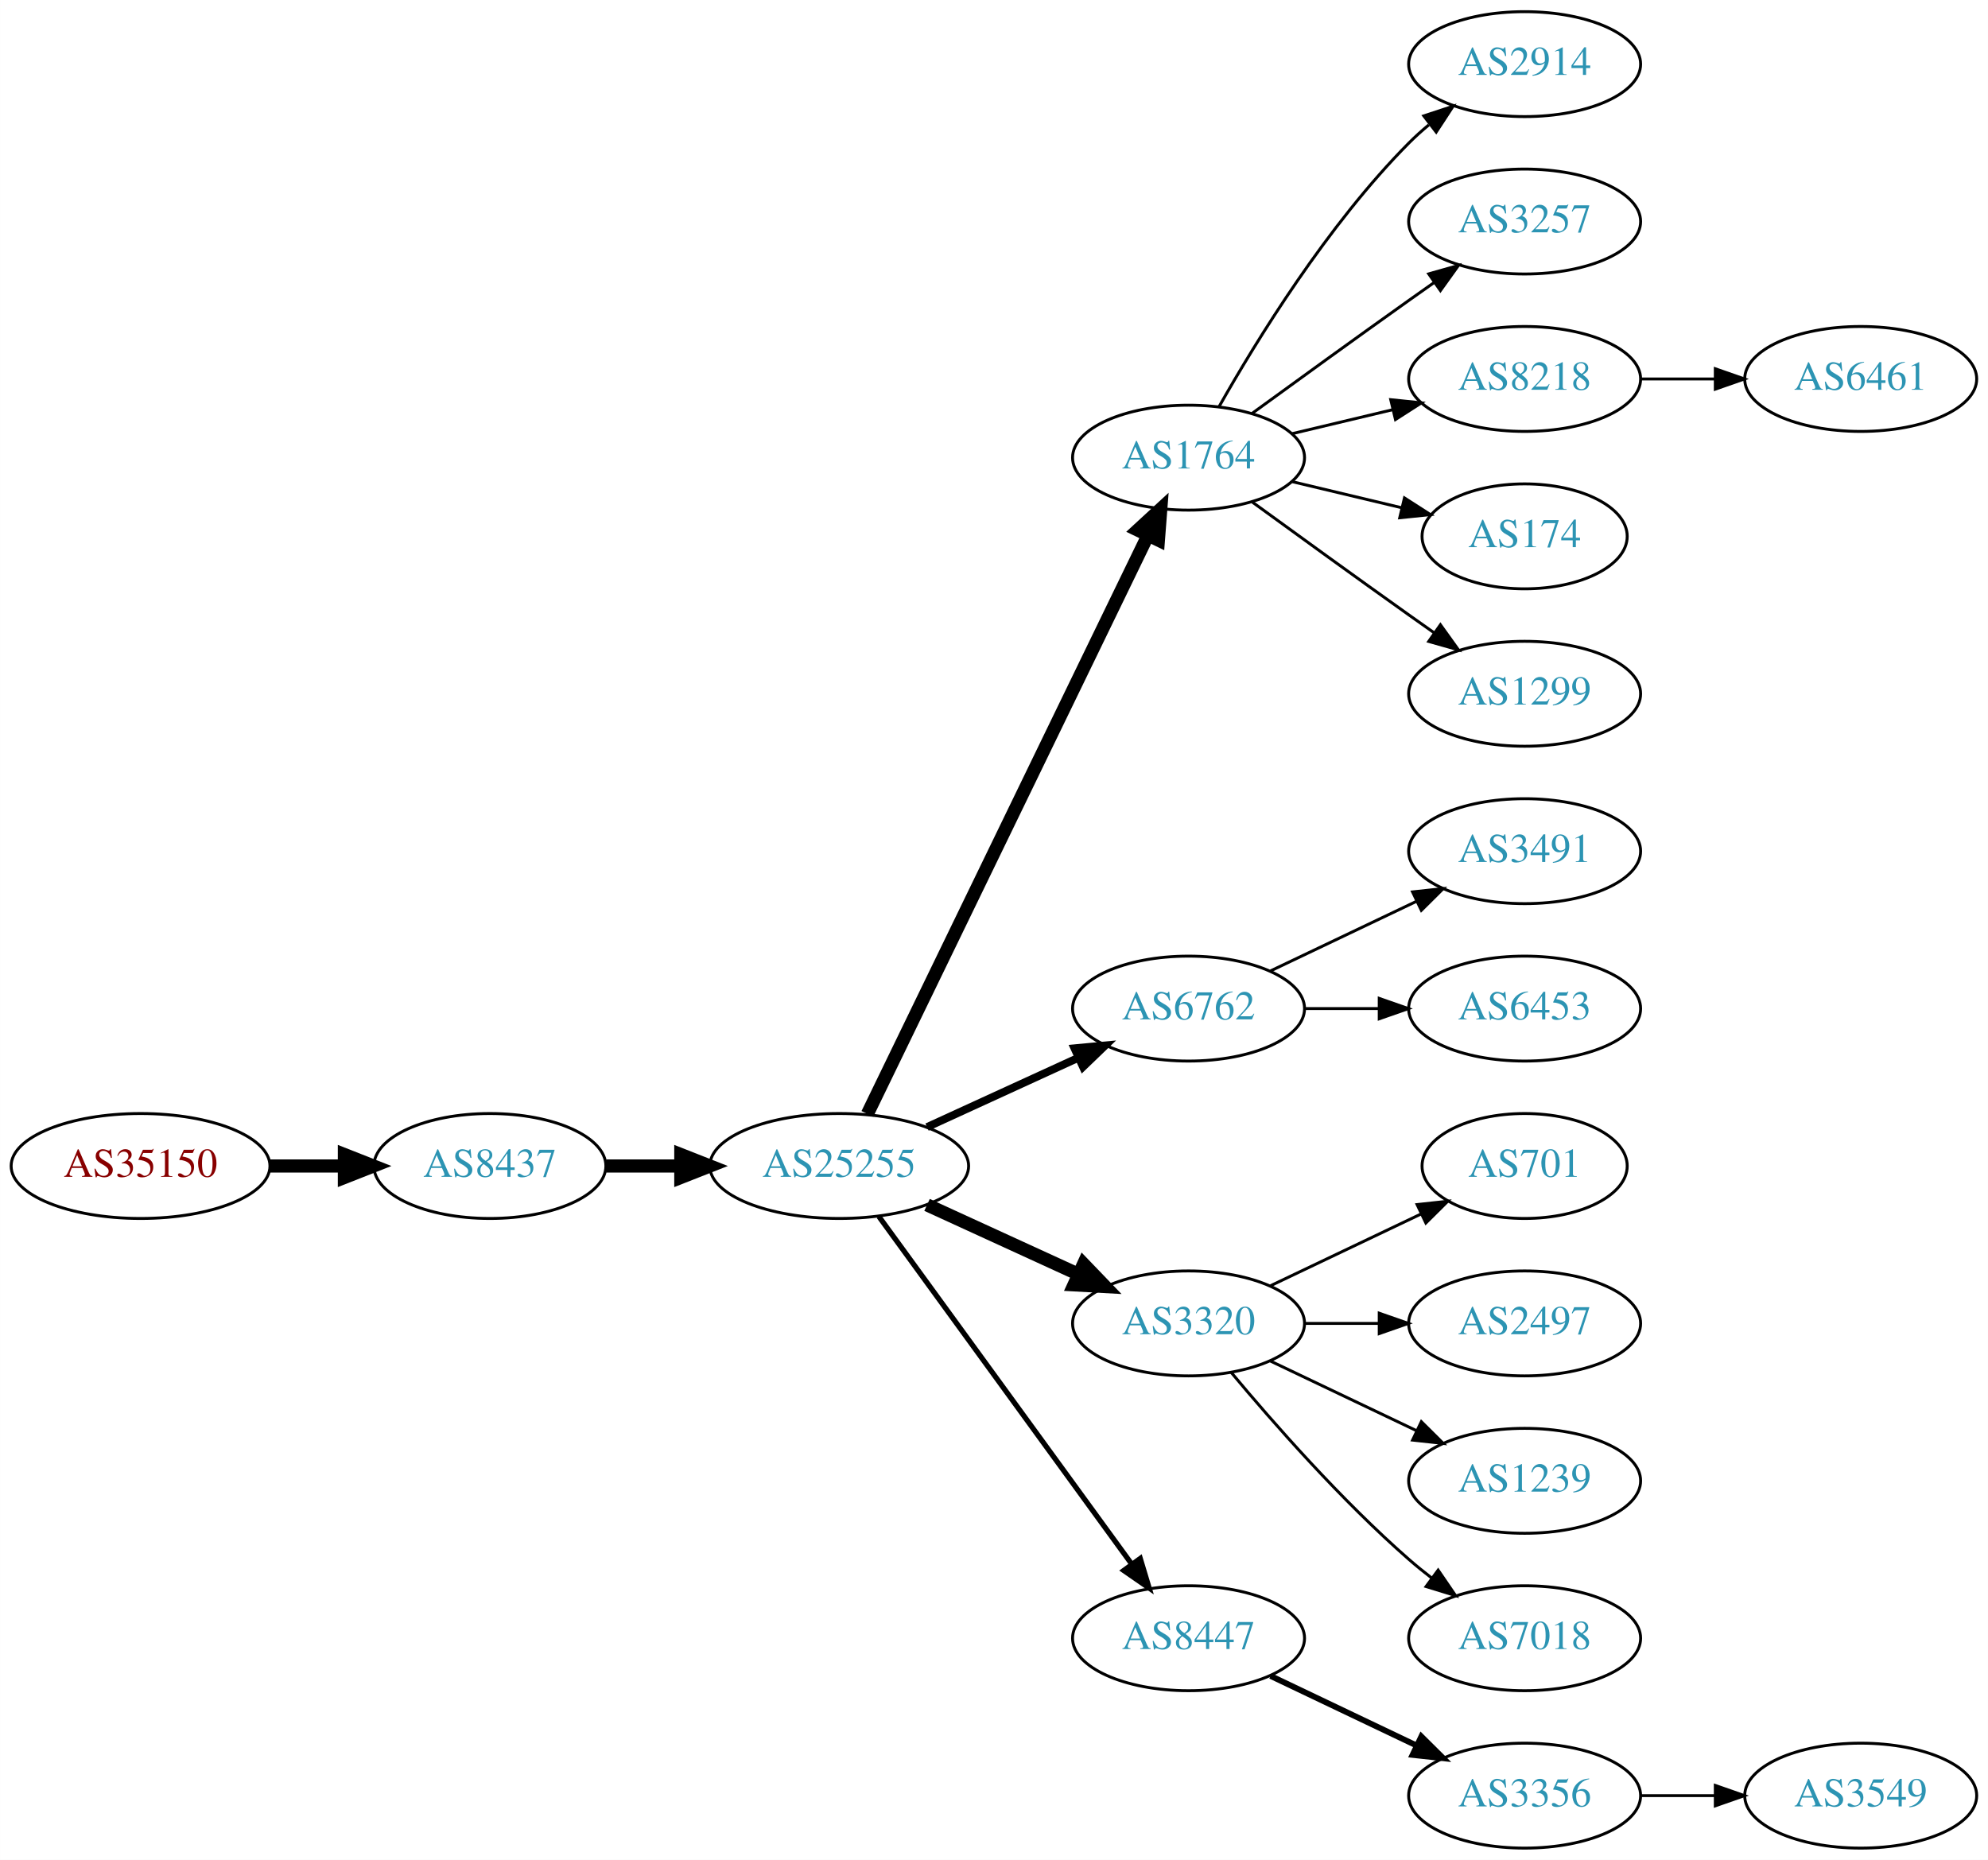
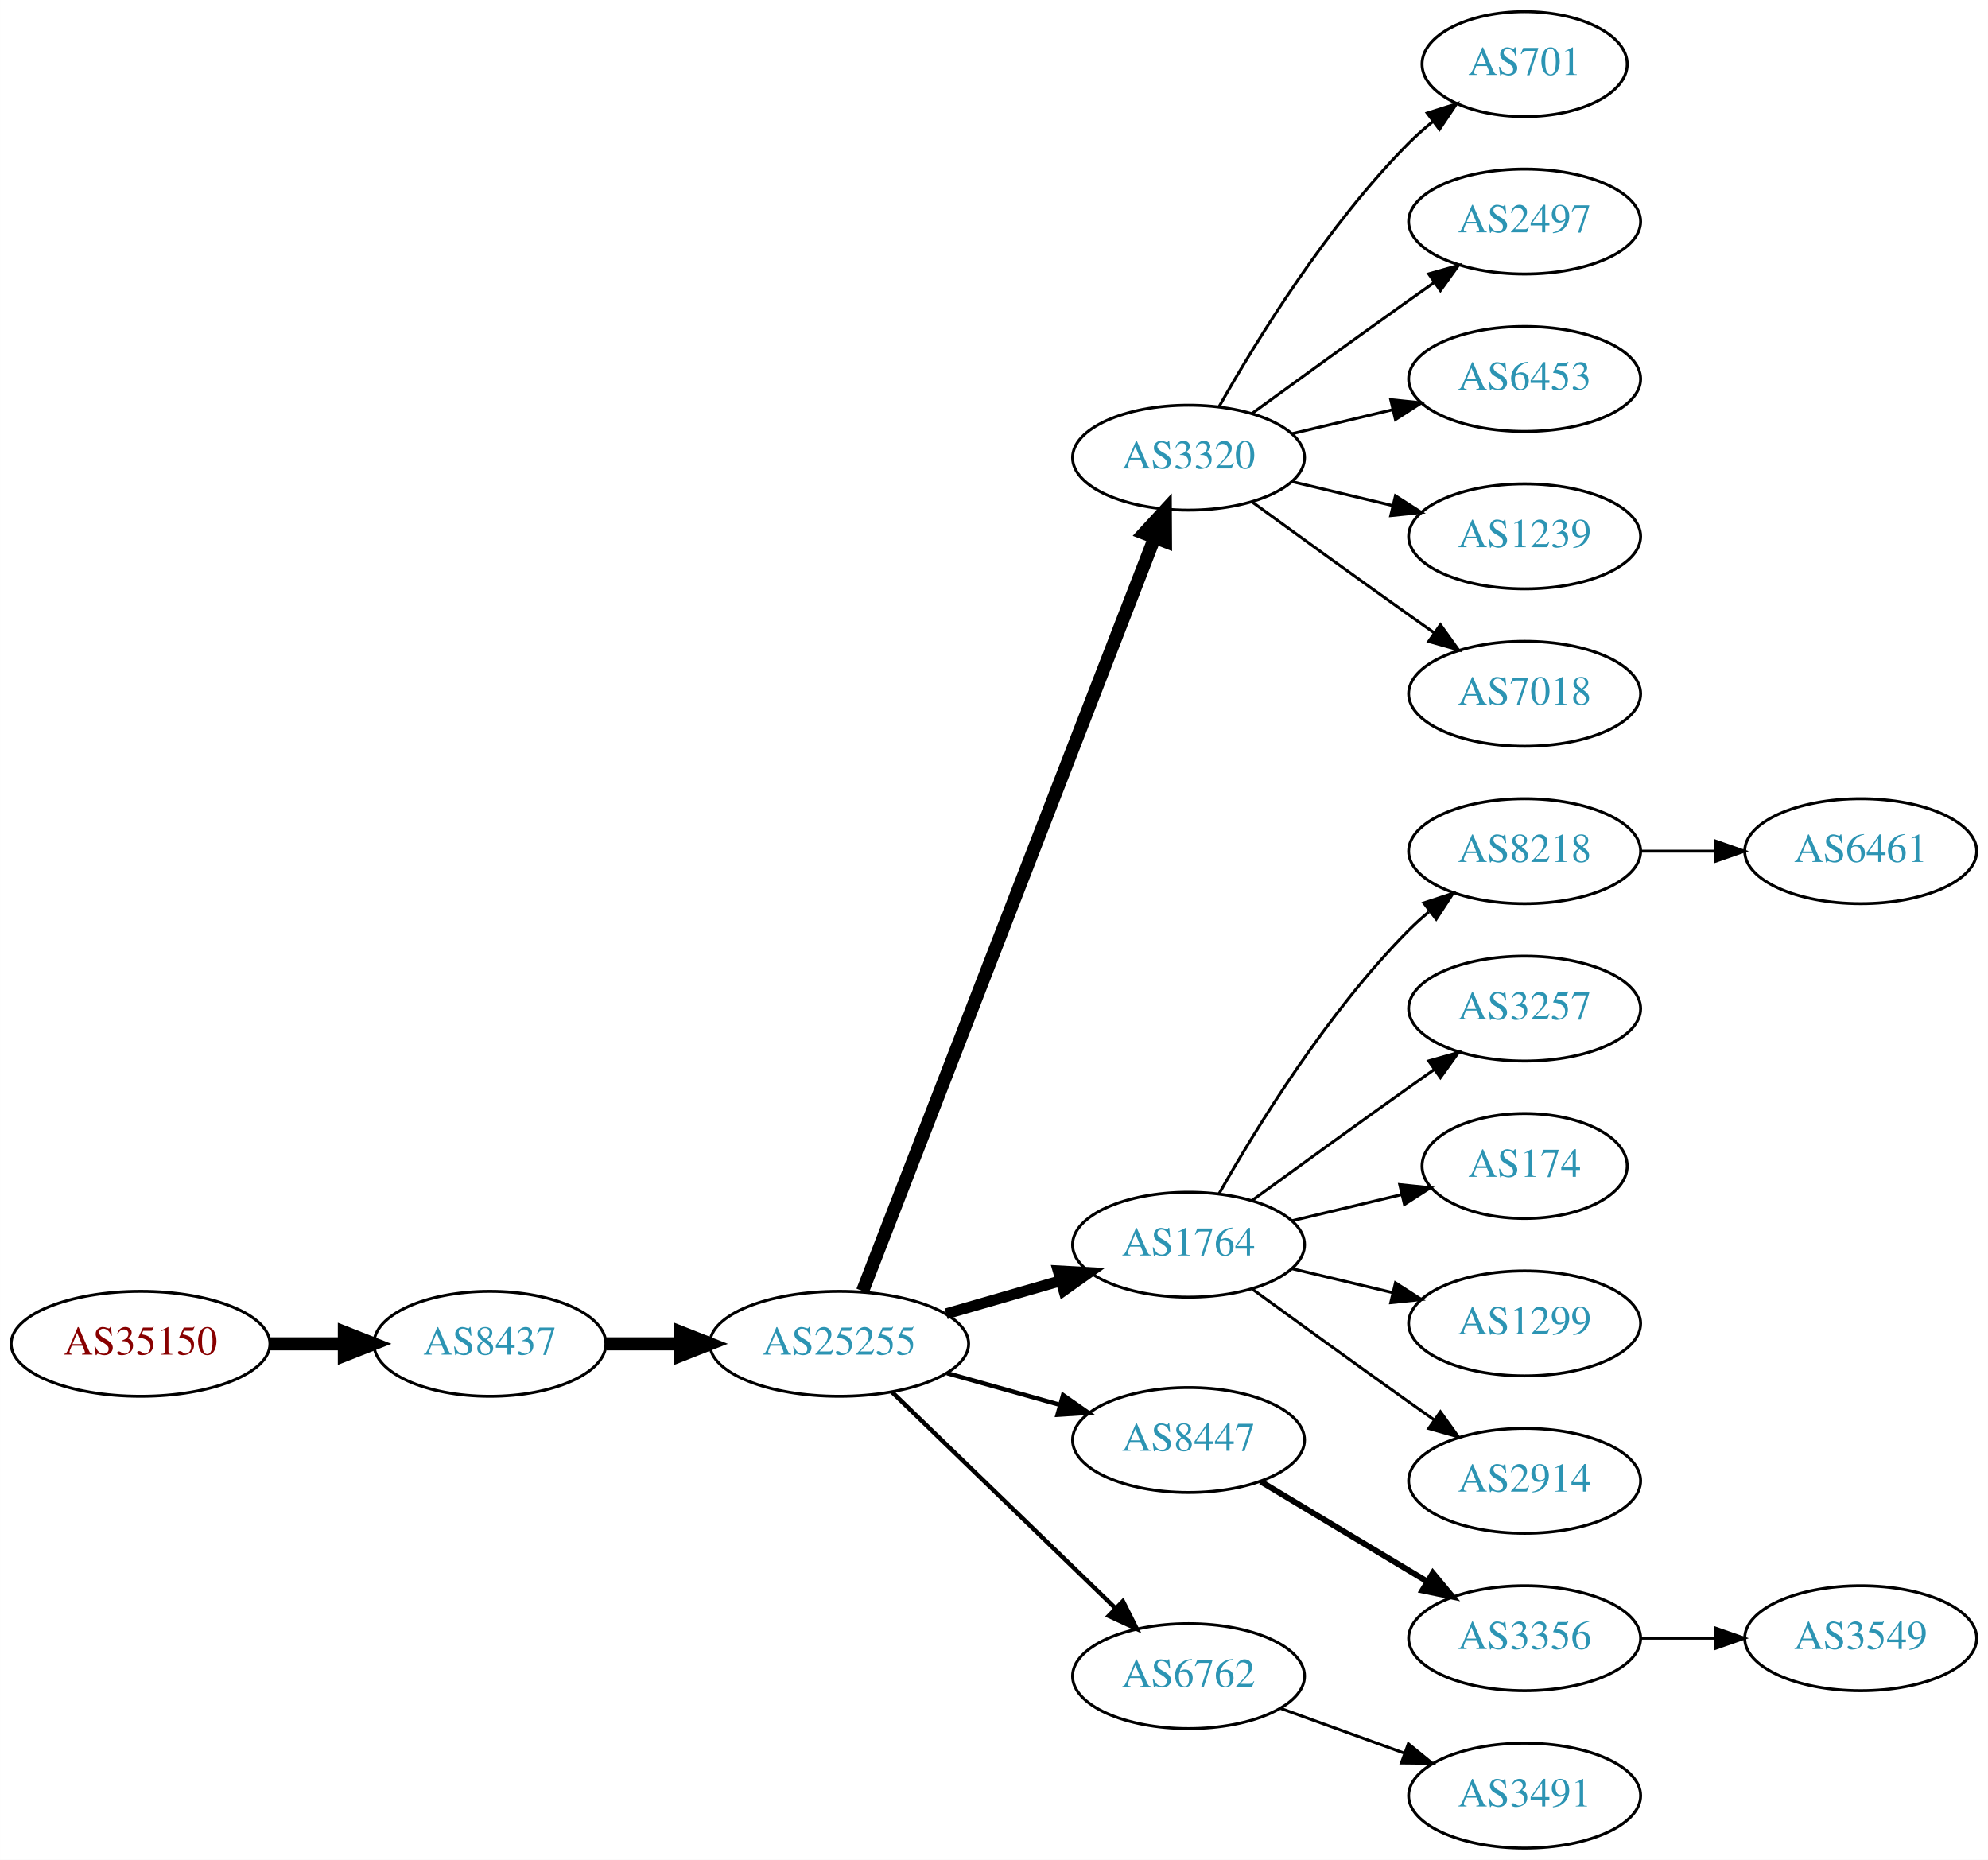
<svg xmlns="http://www.w3.org/2000/svg" xmlns:xlink="http://www.w3.org/1999/xlink" width="682pt" height="638pt" viewBox="0.00 0.00 681.96 638.00">
  <g id="graph0" class="graph" transform="scale(1 1) rotate(0) translate(4 634)">
    <polygon fill="white" stroke="none" points="-4,4 -4,-634 677.956,-634 677.956,4 -4,4" />
    <g id="node1" class="node">
      <g id="a_node1">
        <a xlink:href="/asn/35150" xlink:title="AS35150 ~ voestalpine Tubulars GmbH &amp; Co KG [AT]">
-           <ellipse fill="#ffffff" stroke="black" cx="44.196" cy="-234" rx="44.393" ry="18" />
-           <text text-anchor="middle" x="44.196" y="-230.3" font-family="Times,serif" font-size="14.00" fill="#880000">AS35150</text>
+           <ellipse fill="#ffffff" stroke="black" cx="44.196" cy="-173" rx="44.393" ry="18" />
+           <text text-anchor="middle" x="44.196" y="-169.3" font-family="Times,serif" font-size="14.00" fill="#880000">AS35150</text>
        </a>
      </g>
    </g>
    <g id="node2" class="node">
      <g id="a_node2">
        <a xlink:href="/asn/8437" xlink:title="AS8437 ~ Hutchison Drei Austria GmbH [AT]">
-           <ellipse fill="#ffffff" stroke="black" cx="164.039" cy="-234" rx="39.794" ry="18" />
-           <text text-anchor="middle" x="164.039" y="-230.3" font-family="Times,serif" font-size="14.00" fill="#2c94b3">AS8437</text>
+           <ellipse fill="#ffffff" stroke="black" cx="164.039" cy="-173" rx="39.794" ry="18" />
+           <text text-anchor="middle" x="164.039" y="-169.3" font-family="Times,serif" font-size="14.00" fill="#2c94b3">AS8437</text>
        </a>
      </g>
    </g>
    <g id="edge1" class="edge">
-       <path fill="none" stroke="black" stroke-width="4.5" d="M88.407,-234C96.72,-234 105.482,-234 113.965,-234" />
-       <polygon fill="black" stroke="black" stroke-width="4.5" points="114.123,-237.938 124.123,-234 114.123,-230.063 114.123,-237.938" />
+       <path fill="none" stroke="black" stroke-width="4.5" d="M88.407,-173C96.72,-173 105.482,-173 113.965,-173" />
+       <polygon fill="black" stroke="black" stroke-width="4.5" points="114.123,-176.938 124.123,-173 114.123,-169.063 114.123,-176.938" />
    </g>
    <g id="node3" class="node">
      <g id="a_node3">
        <a xlink:href="/asn/25255" xlink:title="AS25255 ~ ==&gt; TELE2 AUSTRIA &lt;== [AT]">
-           <ellipse fill="#ffffff" stroke="black" cx="283.881" cy="-234" rx="44.393" ry="18" />
-           <text text-anchor="middle" x="283.881" y="-230.3" font-family="Times,serif" font-size="14.00" fill="#2c94b3">AS25255</text>
+           <ellipse fill="#ffffff" stroke="black" cx="283.881" cy="-173" rx="44.393" ry="18" />
+           <text text-anchor="middle" x="283.881" y="-169.3" font-family="Times,serif" font-size="14.00" fill="#2c94b3">AS25255</text>
        </a>
      </g>
    </g>
    <g id="edge2" class="edge">
-       <path fill="none" stroke="black" stroke-width="4.5" d="M203.951,-234C212.054,-234 220.729,-234 229.255,-234" />
-       <polygon fill="black" stroke="black" stroke-width="4.5" points="229.533,-237.938 239.533,-234 229.533,-230.063 229.533,-237.938" />
+       <path fill="none" stroke="black" stroke-width="4.5" d="M203.951,-173C212.054,-173 220.729,-173 229.255,-173" />
+       <polygon fill="black" stroke="black" stroke-width="4.5" points="229.533,-176.938 239.533,-173 229.533,-169.063 229.533,-176.938" />
    </g>
    <g id="node4" class="node">
      <g id="a_node4">
-         <a xlink:href="/asn/1764" xlink:title="AS1764 ~ NEXTLAYER-AS [AT]">
+         <a xlink:href="/asn/3320" xlink:title="AS3320 ~ DTAG [DE]">
          <ellipse fill="#ffffff" stroke="black" cx="403.724" cy="-477" rx="39.794" ry="18" />
-           <text text-anchor="middle" x="403.724" y="-473.3" font-family="Times,serif" font-size="14.00" fill="#2c94b3">AS1764</text>
+           <text text-anchor="middle" x="403.724" y="-473.3" font-family="Times,serif" font-size="14.00" fill="#2c94b3">AS3320</text>
        </a>
      </g>
    </g>
    <g id="edge3" class="edge">
-       <path fill="none" stroke="black" stroke-width="4.5" d="M293.546,-251.868C314.027,-294.101 365.514,-400.272 389.74,-450.227" />
-       <polygon fill="black" stroke="black" stroke-width="4.5" points="386.298,-452.154 394.205,-459.433 393.384,-448.717 386.298,-452.154" />
+       <path fill="none" stroke="black" stroke-width="4.5" d="M291.9,-191.106C311.754,-242.324 368.409,-388.477 392.103,-449.602" />
+       <polygon fill="black" stroke="black" stroke-width="4.5" points="388.456,-451.088 395.742,-458.989 395.799,-448.242 388.456,-451.088" />
    </g>
    <g id="node5" class="node">
      <g id="a_node5">
-         <a xlink:href="/asn/6762" xlink:title="AS6762 ~ TELECOM ITALIA SPARKLE S.p.A. [IT]">
-           <ellipse fill="#ffffff" stroke="black" cx="403.724" cy="-288" rx="39.794" ry="18" />
-           <text text-anchor="middle" x="403.724" y="-284.3" font-family="Times,serif" font-size="14.00" fill="#2c94b3">AS6762</text>
+         <a xlink:href="/asn/1764" xlink:title="AS1764 ~ NEXTLAYER-AS [AT]">
+           <ellipse fill="#ffffff" stroke="black" cx="403.724" cy="-207" rx="39.794" ry="18" />
+           <text text-anchor="middle" x="403.724" y="-203.3" font-family="Times,serif" font-size="14.00" fill="#2c94b3">AS1764</text>
        </a>
      </g>
    </g>
    <g id="edge4" class="edge">
-       <path fill="none" stroke="black" stroke-width="2.7" d="M314.011,-247.348C329.622,-254.502 349.02,-263.391 365.692,-271.03" />
-       <polygon fill="black" stroke="black" stroke-width="2.7" points="364.595,-274.378 375.144,-275.362 367.511,-268.014 364.595,-274.378" />
+       <path fill="none" stroke="black" stroke-width="3.75" d="M320.558,-183.293C332.974,-186.876 347.029,-190.931 359.96,-194.662" />
+       <polygon fill="black" stroke="black" stroke-width="3.75" points="359.005,-198.029 369.583,-197.438 360.945,-191.303 359.005,-198.029" />
    </g>
    <g id="node6" class="node">
      <g id="a_node6">
-         <a xlink:href="/asn/3320" xlink:title="AS3320 ~ DTAG [DE]">
-           <ellipse fill="#ffffff" stroke="black" cx="403.724" cy="-180" rx="39.794" ry="18" />
-           <text text-anchor="middle" x="403.724" y="-176.3" font-family="Times,serif" font-size="14.00" fill="#2c94b3">AS3320</text>
+         <a xlink:href="/asn/8447" xlink:title="AS8447 ~ A1 Telekom Austria AG [AT]">
+           <ellipse fill="#ffffff" stroke="black" cx="403.724" cy="-140" rx="39.794" ry="18" />
+           <text text-anchor="middle" x="403.724" y="-136.3" font-family="Times,serif" font-size="14.00" fill="#2c94b3">AS8447</text>
        </a>
      </g>
    </g>
    <g id="edge5" class="edge">
-       <path fill="none" stroke="black" stroke-width="4.5" d="M314.011,-220.652C329.622,-213.498 349.02,-204.609 365.692,-196.97" />
-       <polygon fill="black" stroke="black" stroke-width="4.5" points="367.693,-200.384 375.144,-192.638 364.412,-193.225 367.693,-200.384" />
+       <path fill="none" stroke="black" stroke-width="1.5" d="M320.878,-162.92C333.055,-159.51 346.78,-155.666 359.462,-152.115" />
+       <polygon fill="black" stroke="black" stroke-width="1.5" points="360.673,-155.41 369.359,-149.343 358.785,-148.67 360.673,-155.41" />
    </g>
    <g id="node7" class="node">
      <g id="a_node7">
-         <a xlink:href="/asn/8447" xlink:title="AS8447 ~ A1 Telekom Austria AG [AT]">
-           <ellipse fill="#ffffff" stroke="black" cx="403.724" cy="-72" rx="39.794" ry="18" />
-           <text text-anchor="middle" x="403.724" y="-68.3" font-family="Times,serif" font-size="14.00" fill="#2c94b3">AS8447</text>
+         <a xlink:href="/asn/6762" xlink:title="AS6762 ~ TELECOM ITALIA SPARKLE S.p.A. [IT]">
+           <ellipse fill="#ffffff" stroke="black" cx="403.724" cy="-59" rx="39.794" ry="18" />
+           <text text-anchor="middle" x="403.724" y="-55.3" font-family="Times,serif" font-size="14.00" fill="#2c94b3">AS6762</text>
        </a>
      </g>
    </g>
    <g id="edge6" class="edge">
-       <path fill="none" stroke="black" stroke-width="1.8" d="M297.492,-216.663C318.313,-188.04 359.975,-130.767 384.164,-97.514" />
-       <polygon fill="black" stroke="black" stroke-width="1.8" points="387.151,-99.358 390.203,-89.212 381.49,-95.24 387.151,-99.358" />
+       <path fill="none" stroke="black" stroke-width="1.5" d="M302.017,-156.423C322.204,-136.894 355.875,-104.321 378.671,-82.269" />
+       <polygon fill="black" stroke="black" stroke-width="1.5" points="381.196,-84.696 385.949,-75.228 376.328,-79.665 381.196,-84.696" />
    </g>
    <g id="node8" class="node">
      <g id="a_node8">
-         <a xlink:href="/asn/2914" xlink:title="AS2914 ~ NTT America, Inc. [US]">
-           <ellipse fill="#ffffff" stroke="black" cx="519.017" cy="-612" rx="39.794" ry="18" />
-           <text text-anchor="middle" x="519.017" y="-608.3" font-family="Times,serif" font-size="14.00" fill="#2c94b3">AS2914</text>
+         <a xlink:href="/asn/701" xlink:title="AS701 ~ UUNET [US]">
+           <ellipse fill="#ffffff" stroke="black" cx="519.017" cy="-612" rx="35.194" ry="18" />
+           <text text-anchor="middle" x="519.017" y="-608.3" font-family="Times,serif" font-size="14.00" fill="#2c94b3">AS701</text>
        </a>
      </g>
    </g>
    <g id="edge7" class="edge">
-       <path fill="none" stroke="black" d="M414.184,-494.49C426.965,-517.096 451.398,-556.886 479.37,-585 481.481,-587.121 483.777,-589.188 486.163,-591.171" />
-       <polygon fill="black" stroke="black" points="484.415,-594.242 494.478,-597.556 488.678,-588.69 484.415,-594.242" />
+       <path fill="none" stroke="black" d="M414.184,-494.49C426.965,-517.096 451.398,-556.886 479.37,-585 481.871,-587.513 484.631,-589.949 487.492,-592.261" />
+       <polygon fill="black" stroke="black" points="485.591,-595.21 495.689,-598.413 489.793,-589.611 485.591,-595.21" />
    </g>
    <g id="node9" class="node">
      <g id="a_node9">
-         <a xlink:href="/asn/3257" xlink:title="AS3257 ~ GTT [DE]">
+         <a xlink:href="/asn/2497" xlink:title="AS2497 ~ Internet Initiative Japan Inc. [JP]">
          <ellipse fill="#ffffff" stroke="black" cx="519.017" cy="-558" rx="39.794" ry="18" />
-           <text text-anchor="middle" x="519.017" y="-554.3" font-family="Times,serif" font-size="14.00" fill="#2c94b3">AS3257</text>
+           <text text-anchor="middle" x="519.017" y="-554.3" font-family="Times,serif" font-size="14.00" fill="#2c94b3">AS2497</text>
        </a>
      </g>
    </g>
    <g id="edge8" class="edge">
      <path fill="none" stroke="black" d="M425.572,-492.222C440.506,-503.091 461.12,-518.025 479.37,-531 482.191,-533.005 485.134,-535.085 488.082,-537.159" />
      <polygon fill="black" stroke="black" points="486.109,-540.05 496.306,-542.926 490.128,-534.319 486.109,-540.05" />
    </g>
    <g id="node10" class="node">
      <g id="a_node10">
-         <a xlink:href="/asn/8218" xlink:title="AS8218 ~ legacy Neotelecoms [FR]">
+         <a xlink:href="/asn/6453" xlink:title="AS6453 ~ TATA COMMUNICATIONS (AMERICA) INC [US]">
          <ellipse fill="#ffffff" stroke="black" cx="519.017" cy="-504" rx="39.794" ry="18" />
-           <text text-anchor="middle" x="519.017" y="-500.3" font-family="Times,serif" font-size="14.00" fill="#2c94b3">AS8218</text>
+           <text text-anchor="middle" x="519.017" y="-500.3" font-family="Times,serif" font-size="14.00" fill="#2c94b3">AS6453</text>
        </a>
      </g>
    </g>
    <g id="edge9" class="edge">
      <path fill="none" stroke="black" d="M439.331,-485.248C450.202,-487.838 462.357,-490.735 473.799,-493.462" />
      <polygon fill="black" stroke="black" points="473.082,-496.889 483.621,-495.803 474.705,-490.08 473.082,-496.889" />
    </g>
    <g id="node11" class="node">
      <g id="a_node11">
-         <a xlink:href="/asn/174" xlink:title="AS174 ~ Cogent Communications [US]">
-           <ellipse fill="#ffffff" stroke="black" cx="519.017" cy="-450" rx="35.194" ry="18" />
-           <text text-anchor="middle" x="519.017" y="-446.3" font-family="Times,serif" font-size="14.00" fill="#2c94b3">AS174</text>
+         <a xlink:href="/asn/1239" xlink:title="AS1239 ~ Sprint [US]">
+           <ellipse fill="#ffffff" stroke="black" cx="519.017" cy="-450" rx="39.794" ry="18" />
+           <text text-anchor="middle" x="519.017" y="-446.3" font-family="Times,serif" font-size="14.00" fill="#2c94b3">AS1239</text>
        </a>
      </g>
    </g>
    <g id="edge10" class="edge">
-       <path fill="none" stroke="black" d="M439.331,-468.752C451.125,-465.942 464.43,-462.771 476.698,-459.847" />
-       <polygon fill="black" stroke="black" points="477.787,-463.186 486.703,-457.463 476.164,-456.376 477.787,-463.186" />
+       <path fill="none" stroke="black" d="M439.331,-468.752C450.202,-466.162 462.357,-463.265 473.799,-460.538" />
+       <polygon fill="black" stroke="black" points="474.705,-463.92 483.621,-458.197 473.082,-457.111 474.705,-463.92" />
    </g>
    <g id="node12" class="node">
      <g id="a_node12">
-         <a xlink:href="/asn/1299" xlink:title="AS1299 ~ Telia Carrier [EU]">
+         <a xlink:href="/asn/7018" xlink:title="AS7018 ~ AT&amp;T Services, Inc. [US]">
          <ellipse fill="#ffffff" stroke="black" cx="519.017" cy="-396" rx="39.794" ry="18" />
-           <text text-anchor="middle" x="519.017" y="-392.3" font-family="Times,serif" font-size="14.00" fill="#2c94b3">AS1299</text>
+           <text text-anchor="middle" x="519.017" y="-392.3" font-family="Times,serif" font-size="14.00" fill="#2c94b3">AS7018</text>
        </a>
      </g>
    </g>
    <g id="edge11" class="edge">
      <path fill="none" stroke="black" d="M425.572,-461.778C440.506,-450.909 461.12,-435.975 479.37,-423 482.191,-420.995 485.134,-418.915 488.082,-416.841" />
      <polygon fill="black" stroke="black" points="490.128,-419.681 496.306,-411.074 486.109,-413.95 490.128,-419.681" />
    </g>
    <g id="node13" class="node">
      <g id="a_node13">
-         <a xlink:href="/asn/3491" xlink:title="AS3491 ~ PCCW Global, Inc. [US]">
+         <a xlink:href="/asn/8218" xlink:title="AS8218 ~ legacy Neotelecoms [FR]">
          <ellipse fill="#ffffff" stroke="black" cx="519.017" cy="-342" rx="39.794" ry="18" />
-           <text text-anchor="middle" x="519.017" y="-338.3" font-family="Times,serif" font-size="14.00" fill="#2c94b3">AS3491</text>
+           <text text-anchor="middle" x="519.017" y="-338.3" font-family="Times,serif" font-size="14.00" fill="#2c94b3">AS8218</text>
        </a>
      </g>
    </g>
    <g id="edge12" class="edge">
-       <path fill="none" stroke="black" d="M431.86,-300.934C446.854,-308.081 465.675,-317.052 481.898,-324.785" />
-       <polygon fill="black" stroke="black" points="480.569,-328.028 491.102,-329.171 483.581,-321.709 480.569,-328.028" />
+       <path fill="none" stroke="black" d="M414.184,-224.49C426.965,-247.096 451.398,-286.886 479.37,-315 481.481,-317.121 483.777,-319.188 486.163,-321.171" />
+       <polygon fill="black" stroke="black" points="484.415,-324.242 494.478,-327.556 488.678,-318.69 484.415,-324.242" />
    </g>
    <g id="node14" class="node">
      <g id="a_node14">
-         <a xlink:href="/asn/6453" xlink:title="AS6453 ~ TATA COMMUNICATIONS (AMERICA) INC [US]">
+         <a xlink:href="/asn/3257" xlink:title="AS3257 ~ GTT [DE]">
          <ellipse fill="#ffffff" stroke="black" cx="519.017" cy="-288" rx="39.794" ry="18" />
-           <text text-anchor="middle" x="519.017" y="-284.3" font-family="Times,serif" font-size="14.00" fill="#2c94b3">AS6453</text>
+           <text text-anchor="middle" x="519.017" y="-284.3" font-family="Times,serif" font-size="14.00" fill="#2c94b3">AS3257</text>
        </a>
      </g>
    </g>
    <g id="edge13" class="edge">
-       <path fill="none" stroke="black" d="M443.396,-288C451.599,-288 460.363,-288 468.895,-288" />
-       <polygon fill="black" stroke="black" points="469.134,-291.5 479.134,-288 469.134,-284.5 469.134,-291.5" />
+       <path fill="none" stroke="black" d="M425.572,-222.222C440.506,-233.091 461.12,-248.025 479.37,-261 482.191,-263.005 485.134,-265.085 488.082,-267.159" />
+       <polygon fill="black" stroke="black" points="486.109,-270.05 496.306,-272.926 490.128,-264.319 486.109,-270.05" />
    </g>
    <g id="node15" class="node">
      <g id="a_node15">
-         <a xlink:href="/asn/701" xlink:title="AS701 ~ UUNET [US]">
+         <a xlink:href="/asn/174" xlink:title="AS174 ~ Cogent Communications [US]">
          <ellipse fill="#ffffff" stroke="black" cx="519.017" cy="-234" rx="35.194" ry="18" />
-           <text text-anchor="middle" x="519.017" y="-230.3" font-family="Times,serif" font-size="14.00" fill="#2c94b3">AS701</text>
+           <text text-anchor="middle" x="519.017" y="-230.3" font-family="Times,serif" font-size="14.00" fill="#2c94b3">AS174</text>
        </a>
      </g>
    </g>
    <g id="edge14" class="edge">
-       <path fill="none" stroke="black" d="M431.86,-192.934C447.292,-200.29 466.778,-209.577 483.313,-217.459" />
-       <polygon fill="black" stroke="black" points="482.121,-220.768 492.654,-221.911 485.133,-214.449 482.121,-220.768" />
+       <path fill="none" stroke="black" d="M439.331,-215.248C451.125,-218.058 464.43,-221.229 476.698,-224.153" />
+       <polygon fill="black" stroke="black" points="476.164,-227.624 486.703,-226.537 477.787,-220.814 476.164,-227.624" />
    </g>
    <g id="node16" class="node">
      <g id="a_node16">
-         <a xlink:href="/asn/2497" xlink:title="AS2497 ~ Internet Initiative Japan Inc. [JP]">
+         <a xlink:href="/asn/1299" xlink:title="AS1299 ~ Telia Carrier [EU]">
          <ellipse fill="#ffffff" stroke="black" cx="519.017" cy="-180" rx="39.794" ry="18" />
-           <text text-anchor="middle" x="519.017" y="-176.3" font-family="Times,serif" font-size="14.00" fill="#2c94b3">AS2497</text>
+           <text text-anchor="middle" x="519.017" y="-176.3" font-family="Times,serif" font-size="14.00" fill="#2c94b3">AS1299</text>
        </a>
      </g>
    </g>
    <g id="edge15" class="edge">
-       <path fill="none" stroke="black" d="M443.396,-180C451.599,-180 460.363,-180 468.895,-180" />
-       <polygon fill="black" stroke="black" points="469.134,-183.5 479.134,-180 469.134,-176.5 469.134,-183.5" />
+       <path fill="none" stroke="black" d="M439.331,-198.752C450.202,-196.162 462.357,-193.265 473.799,-190.538" />
+       <polygon fill="black" stroke="black" points="474.705,-193.92 483.621,-188.197 473.082,-187.111 474.705,-193.92" />
    </g>
    <g id="node17" class="node">
      <g id="a_node17">
-         <a xlink:href="/asn/1239" xlink:title="AS1239 ~ Sprint [US]">
+         <a xlink:href="/asn/2914" xlink:title="AS2914 ~ NTT America, Inc. [US]">
          <ellipse fill="#ffffff" stroke="black" cx="519.017" cy="-126" rx="39.794" ry="18" />
-           <text text-anchor="middle" x="519.017" y="-122.3" font-family="Times,serif" font-size="14.00" fill="#2c94b3">AS1239</text>
+           <text text-anchor="middle" x="519.017" y="-122.3" font-family="Times,serif" font-size="14.00" fill="#2c94b3">AS2914</text>
        </a>
      </g>
    </g>
    <g id="edge16" class="edge">
-       <path fill="none" stroke="black" d="M431.86,-167.066C446.854,-159.919 465.675,-150.948 481.898,-143.215" />
-       <polygon fill="black" stroke="black" points="483.581,-146.291 491.102,-138.829 480.569,-139.972 483.581,-146.291" />
+       <path fill="none" stroke="black" d="M425.572,-191.778C440.506,-180.909 461.12,-165.975 479.37,-153 482.191,-150.995 485.134,-148.915 488.082,-146.841" />
+       <polygon fill="black" stroke="black" points="490.128,-149.681 496.306,-141.074 486.109,-143.95 490.128,-149.681" />
+     </g>
+     <g id="node19" class="node">
+       <g id="a_node19">
+         <a xlink:href="/asn/3356" xlink:title="AS3356 ~ Level 3 Parent, LLC [US]">
+           <ellipse fill="#ffffff" stroke="black" cx="519.017" cy="-72" rx="39.794" ry="18" />
+           <text text-anchor="middle" x="519.017" y="-68.3" font-family="Times,serif" font-size="14.00" fill="#2c94b3">AS3356</text>
+         </a>
+       </g>
+     </g>
+     <g id="edge18" class="edge">
+       <path fill="none" stroke="black" stroke-width="2" d="M428.474,-125.745C445.09,-115.771 467.486,-102.329 485.723,-91.383" />
+       <polygon fill="black" stroke="black" stroke-width="2" points="487.525,-94.384 494.298,-86.236 483.923,-88.382 487.525,-94.384" />
+     </g>
+     <g id="node21" class="node">
+       <g id="a_node21">
+         <a xlink:href="/asn/3491" xlink:title="AS3491 ~ PCCW Global, Inc. [US]">
+           <ellipse fill="#ffffff" stroke="black" cx="519.017" cy="-18" rx="39.794" ry="18" />
+           <text text-anchor="middle" x="519.017" y="-14.3" font-family="Times,serif" font-size="14.00" fill="#2c94b3">AS3491</text>
+         </a>
+       </g>
+     </g>
+     <g id="edge20" class="edge">
+       <path fill="none" stroke="black" d="M435.382,-47.905C448.355,-43.21 463.648,-37.676 477.529,-32.652" />
+       <polygon fill="black" stroke="black" points="479.121,-35.798 487.334,-29.104 476.739,-29.216 479.121,-35.798" />
    </g>
    <g id="node18" class="node">
      <g id="a_node18">
-         <a xlink:href="/asn/7018" xlink:title="AS7018 ~ AT&amp;T Services, Inc. [US]">
-           <ellipse fill="#ffffff" stroke="black" cx="519.017" cy="-72" rx="39.794" ry="18" />
-           <text text-anchor="middle" x="519.017" y="-68.3" font-family="Times,serif" font-size="14.00" fill="#2c94b3">AS7018</text>
+         <a xlink:href="/asn/6461" xlink:title="AS6461 ~ Zayo Bandwidth [US]">
+           <ellipse fill="#ffffff" stroke="black" cx="634.31" cy="-342" rx="39.794" ry="18" />
+           <text text-anchor="middle" x="634.31" y="-338.3" font-family="Times,serif" font-size="14.00" fill="#2c94b3">AS6461</text>
        </a>
      </g>
    </g>
    <g id="edge17" class="edge">
-       <path fill="none" stroke="black" d="M418.354,-163.183C432.636,-146.071 456.183,-119.255 479.37,-99 481.836,-96.846 484.475,-94.706 487.172,-92.628" />
-       <polygon fill="black" stroke="black" points="489.345,-95.375 495.326,-86.63 485.197,-89.736 489.345,-95.375" />
+       <path fill="none" stroke="black" d="M558.689,-342C566.892,-342 575.656,-342 584.188,-342" />
+       <polygon fill="black" stroke="black" points="584.427,-345.5 594.427,-342 584.427,-338.5 584.427,-345.5" />
    </g>
    <g id="node20" class="node">
      <g id="a_node20">
-         <a xlink:href="/asn/3356" xlink:title="AS3356 ~ Level 3 Parent, LLC [US]">
-           <ellipse fill="#ffffff" stroke="black" cx="519.017" cy="-18" rx="39.794" ry="18" />
-           <text text-anchor="middle" x="519.017" y="-14.3" font-family="Times,serif" font-size="14.00" fill="#2c94b3">AS3356</text>
+         <a xlink:href="/asn/3549" xlink:title="AS3549 ~ Level 3 Parent, LLC [US]">
+           <ellipse fill="#ffffff" stroke="black" cx="634.31" cy="-72" rx="39.794" ry="18" />
+           <text text-anchor="middle" x="634.31" y="-68.3" font-family="Times,serif" font-size="14.00" fill="#2c94b3">AS3549</text>
        </a>
      </g>
    </g>
    <g id="edge19" class="edge">
-       <path fill="none" stroke="black" stroke-width="2" d="M431.86,-59.066C446.854,-51.919 465.675,-42.948 481.898,-35.215" />
-       <polygon fill="black" stroke="black" stroke-width="2" points="483.581,-38.291 491.102,-30.829 480.569,-31.972 483.581,-38.291" />
-     </g>
-     <g id="node19" class="node">
-       <g id="a_node19">
-         <a xlink:href="/asn/6461" xlink:title="AS6461 ~ Zayo Bandwidth [US]">
-           <ellipse fill="#ffffff" stroke="black" cx="634.31" cy="-504" rx="39.794" ry="18" />
-           <text text-anchor="middle" x="634.31" y="-500.3" font-family="Times,serif" font-size="14.00" fill="#2c94b3">AS6461</text>
-         </a>
-       </g>
-     </g>
-     <g id="edge18" class="edge">
-       <path fill="none" stroke="black" d="M558.689,-504C566.892,-504 575.656,-504 584.188,-504" />
-       <polygon fill="black" stroke="black" points="584.427,-507.5 594.427,-504 584.427,-500.5 584.427,-507.5" />
-     </g>
-     <g id="node21" class="node">
-       <g id="a_node21">
-         <a xlink:href="/asn/3549" xlink:title="AS3549 ~ Level 3 Parent, LLC [US]">
-           <ellipse fill="#ffffff" stroke="black" cx="634.31" cy="-18" rx="39.794" ry="18" />
-           <text text-anchor="middle" x="634.31" y="-14.3" font-family="Times,serif" font-size="14.00" fill="#2c94b3">AS3549</text>
-         </a>
-       </g>
-     </g>
-     <g id="edge20" class="edge">
-       <path fill="none" stroke="black" d="M558.689,-18C566.892,-18 575.656,-18 584.188,-18" />
-       <polygon fill="black" stroke="black" points="584.427,-21.5 594.427,-18 584.427,-14.5 584.427,-21.5" />
+       <path fill="none" stroke="black" d="M558.689,-72C566.892,-72 575.656,-72 584.188,-72" />
+       <polygon fill="black" stroke="black" points="584.427,-75.5 594.427,-72 584.427,-68.5 584.427,-75.5" />
    </g>
  </g>
</svg>
